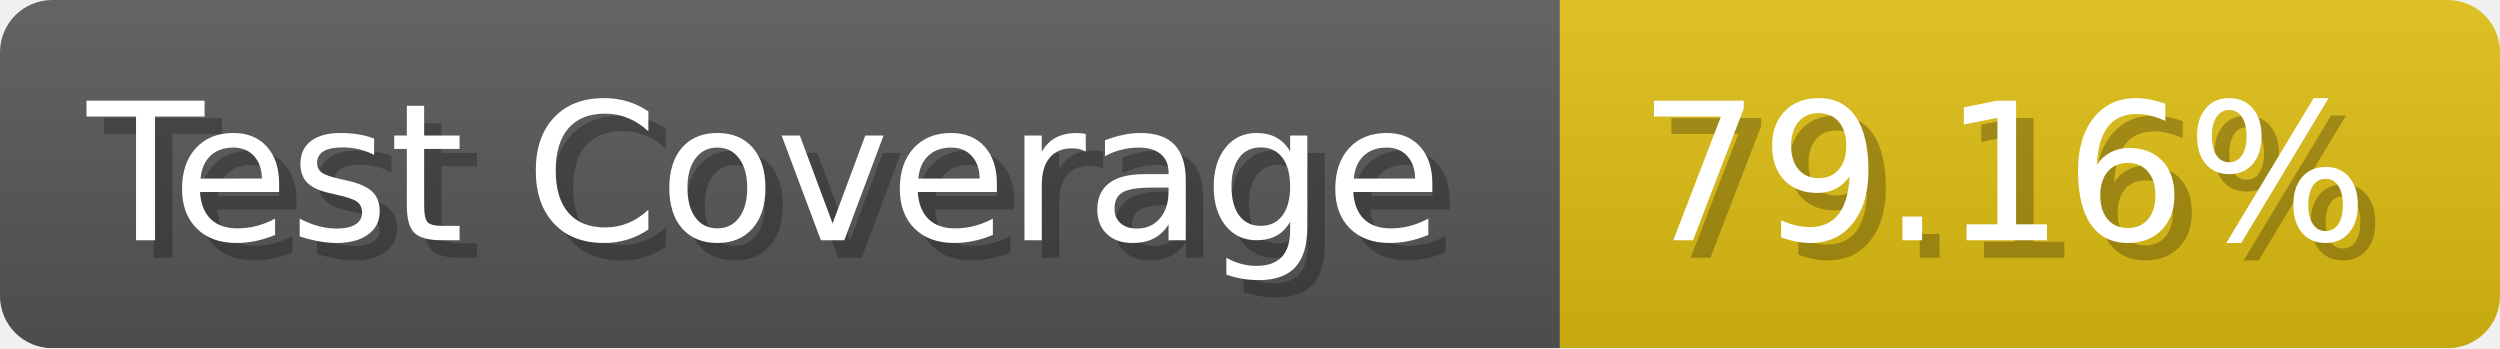
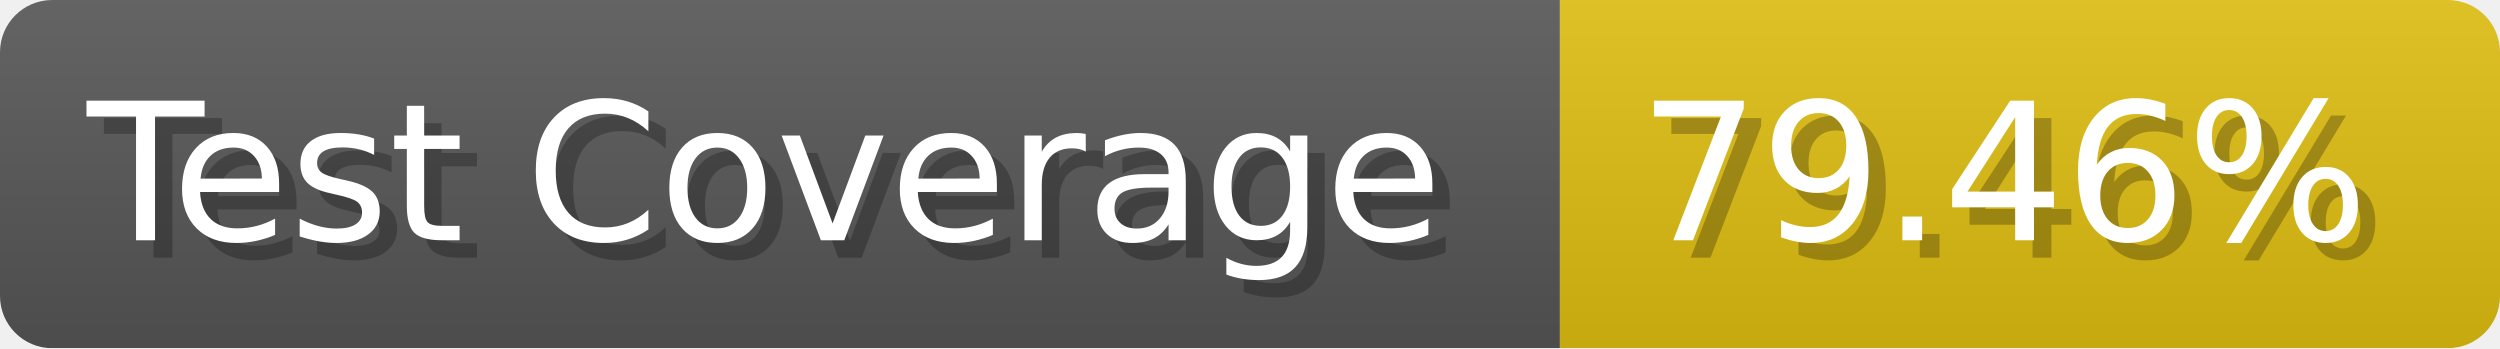
- <svg xmlns="http://www.w3.org/2000/svg" width="143.6" height="20" viewBox="0 0 1436 200" role="img" aria-label="Test Coverage: 79.16%">
+ <svg xmlns="http://www.w3.org/2000/svg" width="143.6" height="20" viewBox="0 0 1436 200" role="img" aria-label="Test Coverage: 79.46%">
  <linearGradient id="a" x2="0" y2="100%">
    <stop offset="0" stop-opacity=".1" stop-color="#EEE" />
    <stop offset="1" stop-opacity=".1" />
  </linearGradient>
  <mask id="m">
    <rect width="1436" height="200" rx="30" fill="#FFF" />
  </mask>
  <g mask="url(#m)">
    <rect width="896" height="200" fill="#555" />
    <rect width="540" height="200" fill="#DB1" x="896" />
    <rect width="1436" height="200" fill="url(#a)" />
  </g>
  <g aria-hidden="true" fill="#fff" text-anchor="start" font-family="Verdana,DejaVu Sans,sans-serif" font-size="110">
    <text x="60" y="148" textLength="796" fill="#000" opacity="0.25">Test Coverage</text>
    <text x="50" y="138" textLength="796">Test Coverage</text>
-     <text x="951" y="148" textLength="440" fill="#000" opacity="0.25">79.16%</text>
-     <text x="941" y="138" textLength="440">79.16%</text>
+     <text x="951" y="148" textLength="440" fill="#000" opacity="0.25">79.46%</text>
+     <text x="941" y="138" textLength="440">79.46%</text>
  </g>
</svg>
